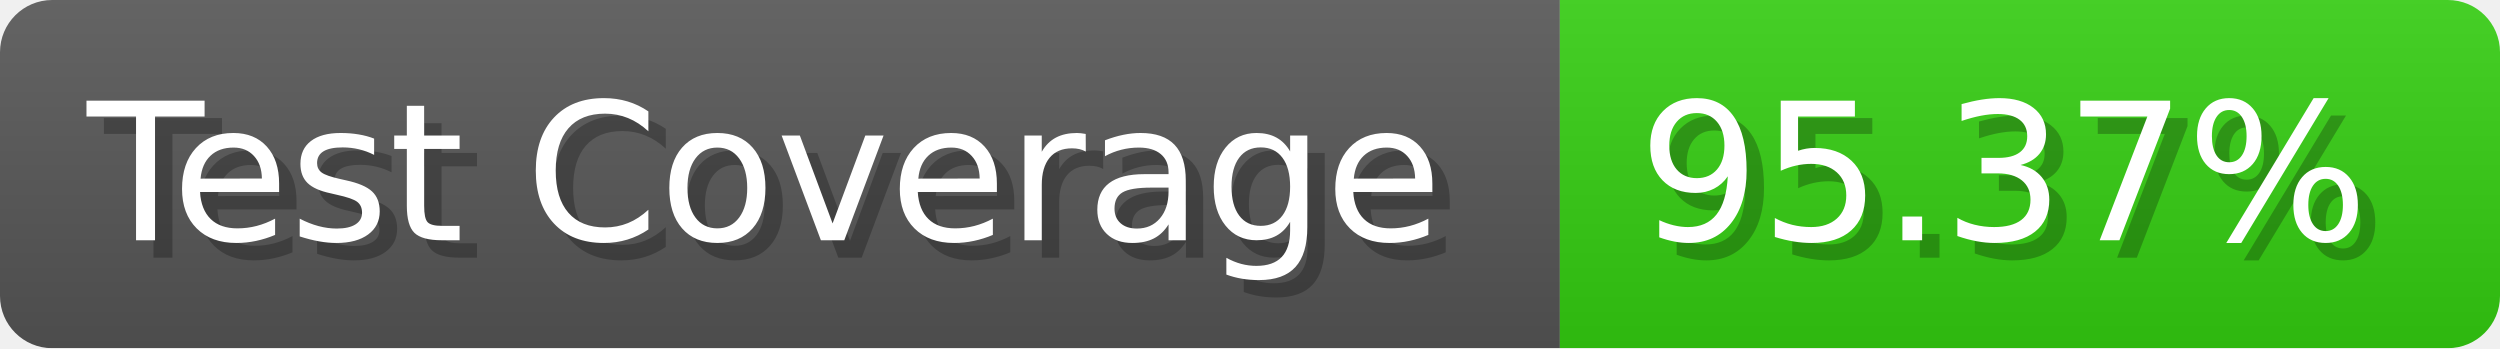
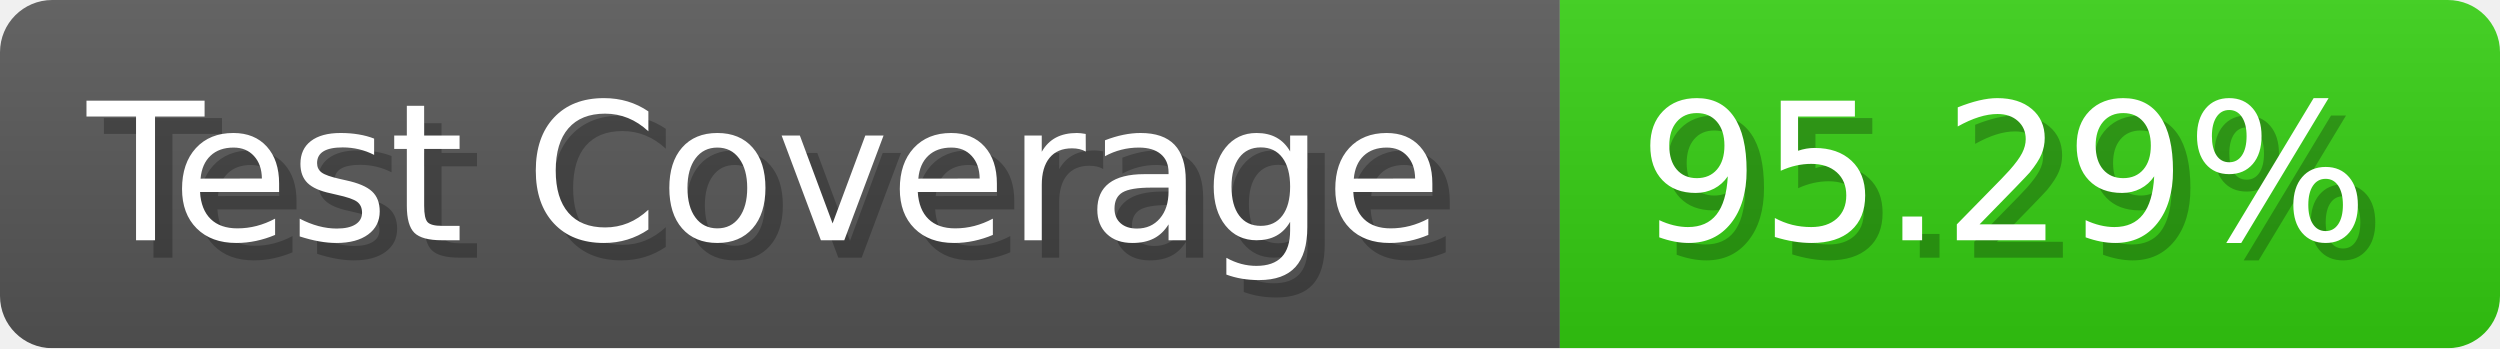
- <svg xmlns="http://www.w3.org/2000/svg" width="143.6" height="20" viewBox="0 0 1436 200" role="img" aria-label="Test Coverage: 95.37%">
+ <svg xmlns="http://www.w3.org/2000/svg" width="143.6" height="20" viewBox="0 0 1436 200" role="img" aria-label="Test Coverage: 95.29%">
  <linearGradient id="a" x2="0" y2="100%">
    <stop offset="0" stop-opacity=".1" stop-color="#EEE" />
    <stop offset="1" stop-opacity=".1" />
  </linearGradient>
  <mask id="m">
    <rect width="1436" height="200" rx="30" fill="#FFF" />
  </mask>
  <g mask="url(#m)">
    <rect width="896" height="200" fill="#555" />
    <rect width="540" height="200" fill="#3C1" x="896" />
    <rect width="1436" height="200" fill="url(#a)" />
  </g>
  <g aria-hidden="true" fill="#fff" text-anchor="start" font-family="Verdana,DejaVu Sans,sans-serif" font-size="110">
    <text x="60" y="148" textLength="796" fill="#000" opacity="0.25">Test Coverage</text>
    <text x="50" y="138" textLength="796">Test Coverage</text>
-     <text x="951" y="148" textLength="440" fill="#000" opacity="0.25">95.37%</text>
-     <text x="941" y="138" textLength="440">95.37%</text>
+     <text x="951" y="148" textLength="440" fill="#000" opacity="0.25">95.29%</text>
+     <text x="941" y="138" textLength="440">95.29%</text>
  </g>
</svg>
